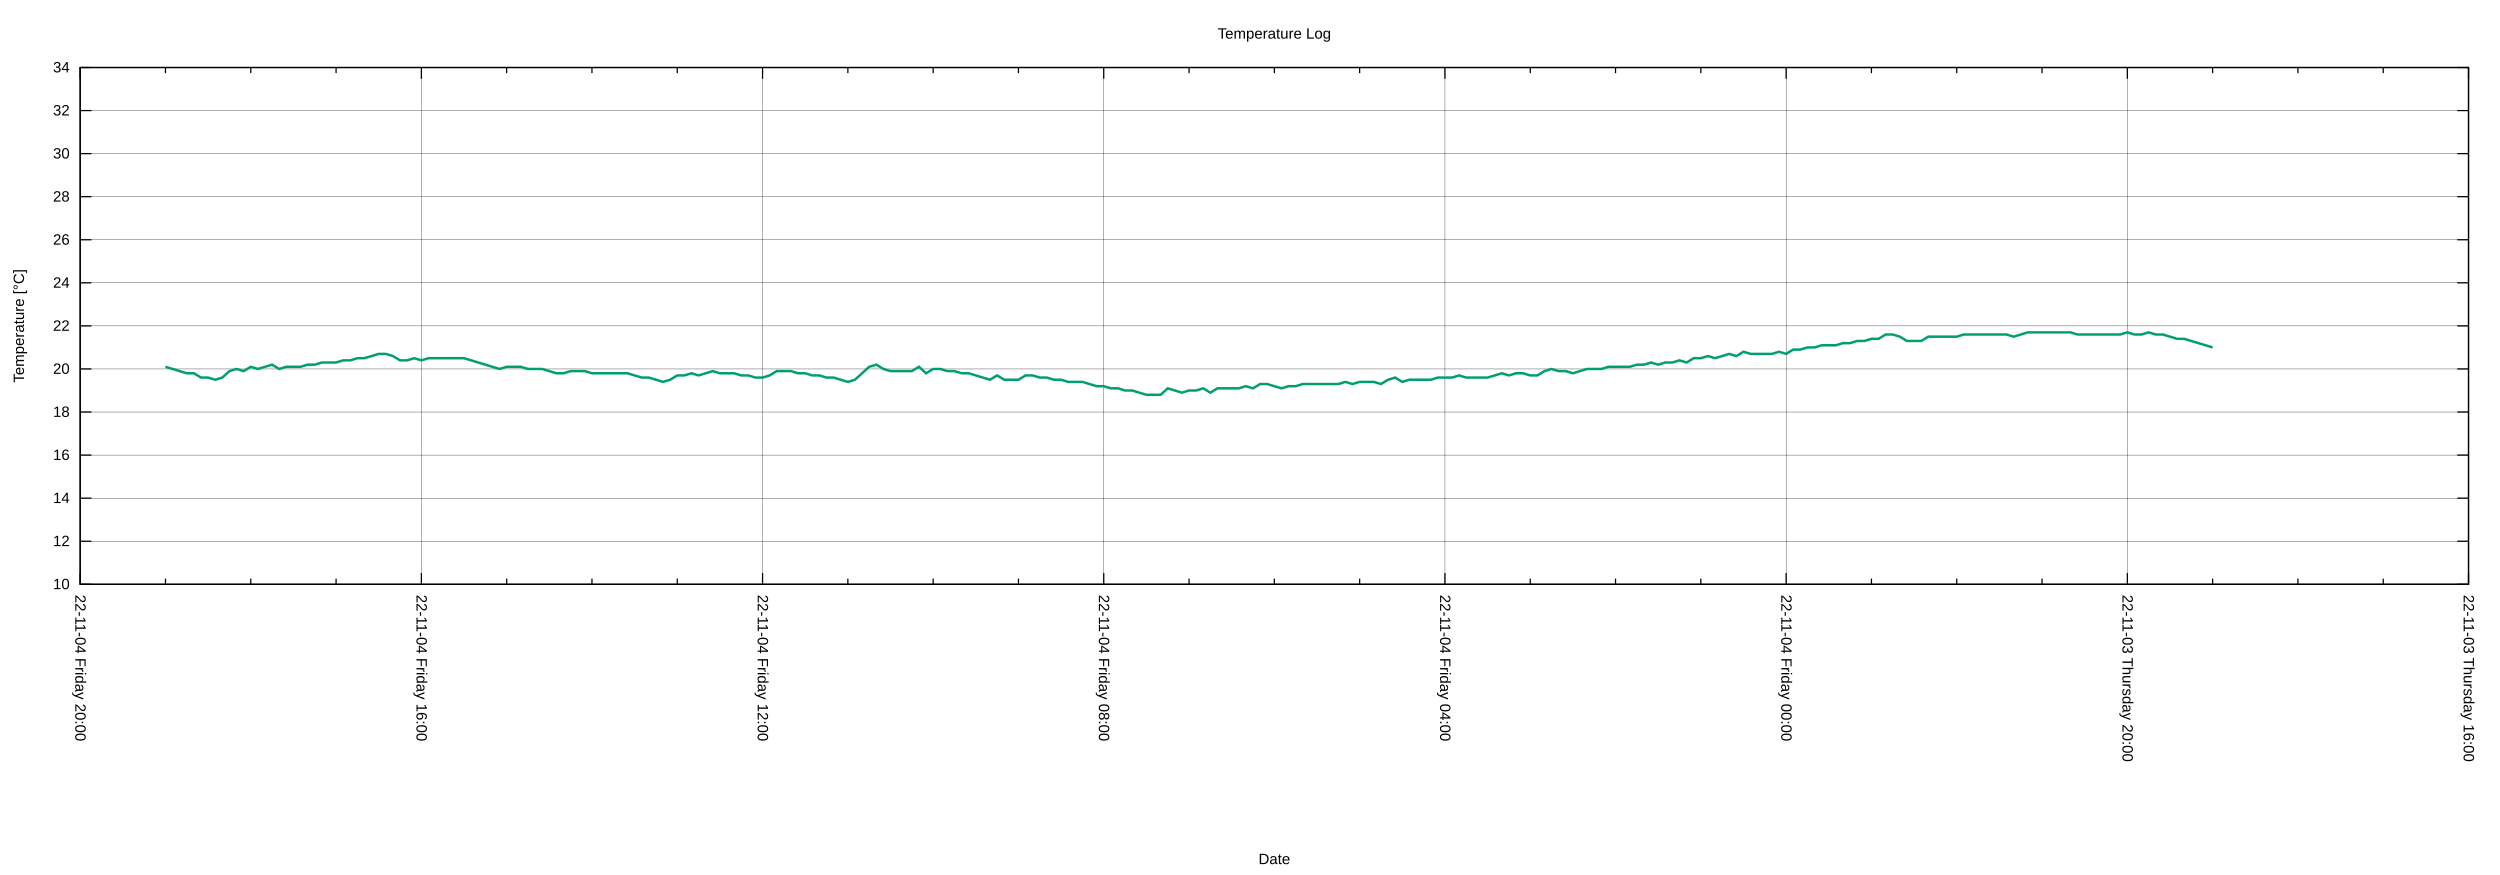
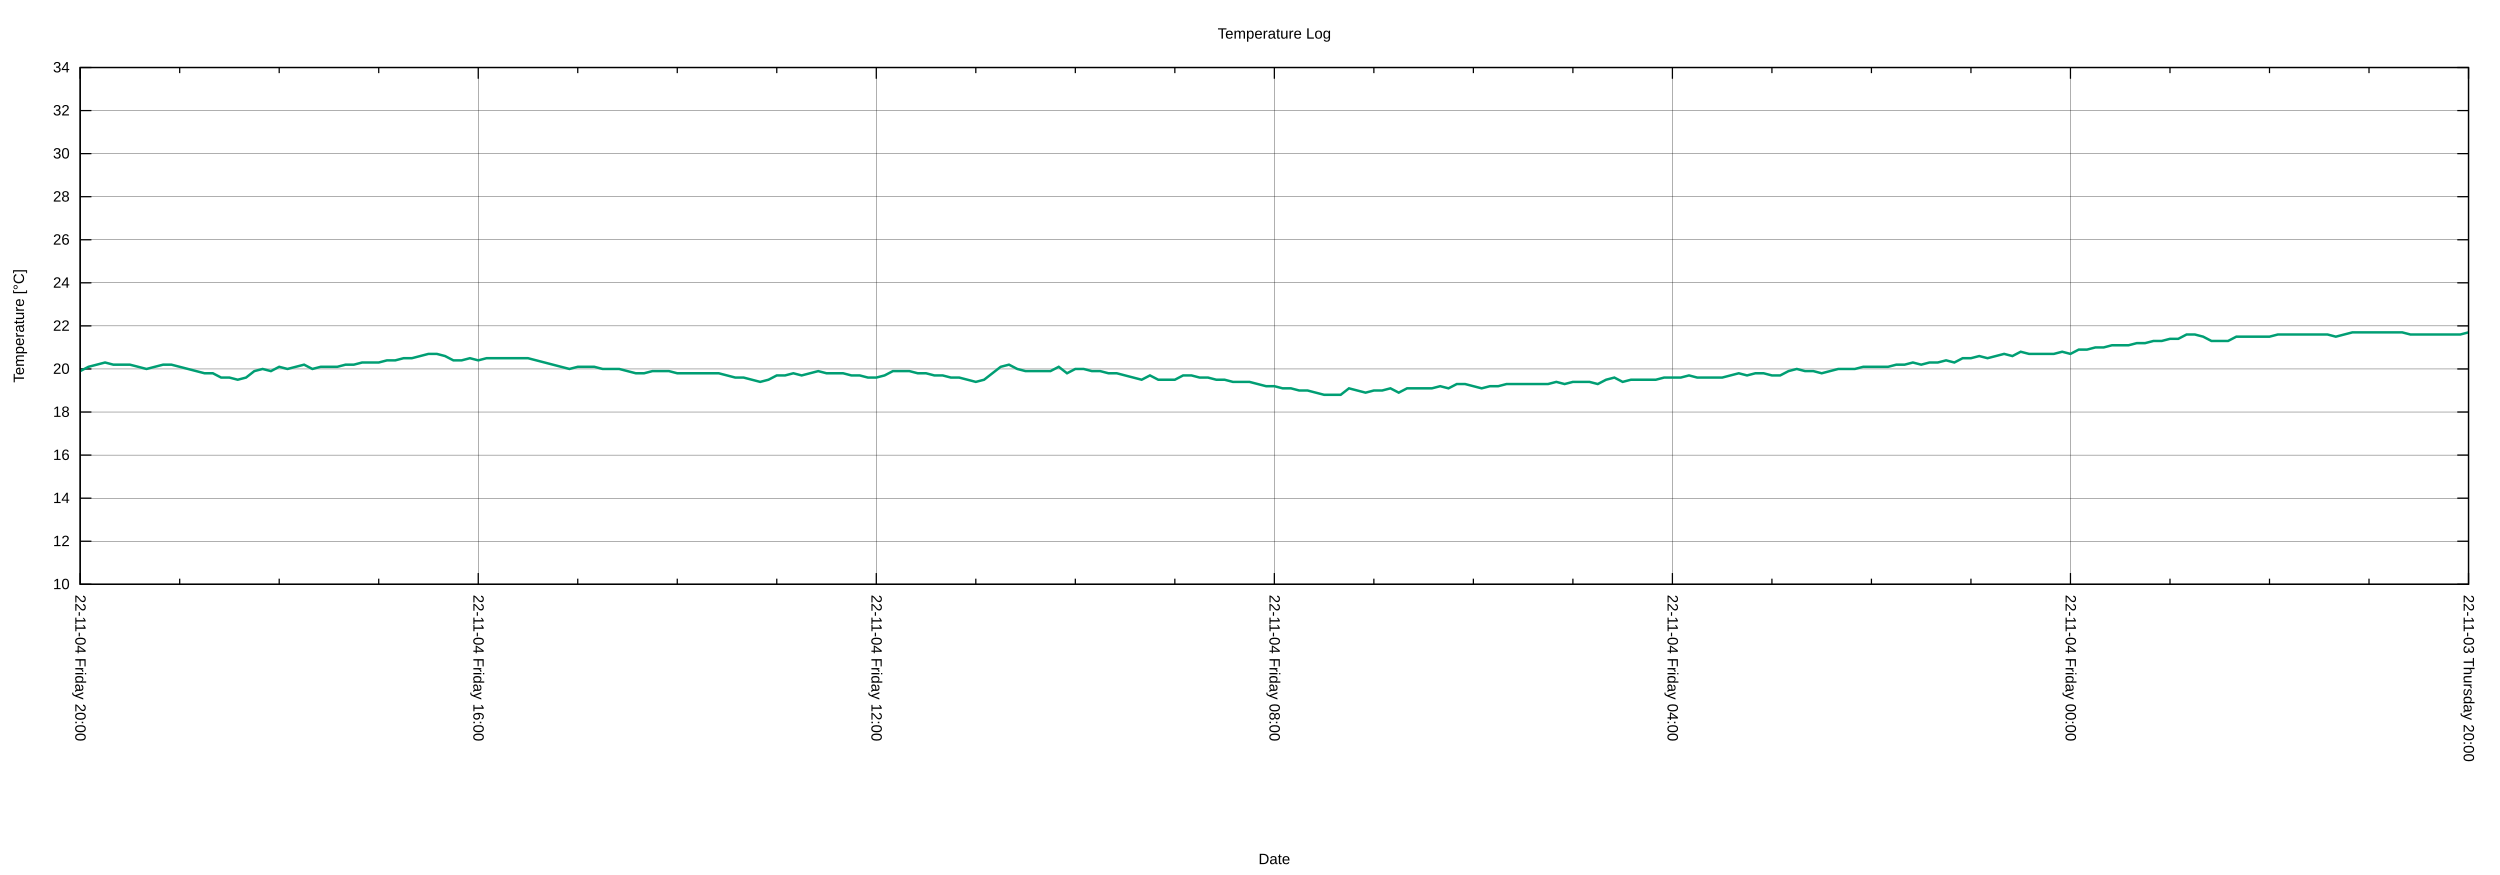
<svg xmlns="http://www.w3.org/2000/svg" xmlns:xlink="http://www.w3.org/1999/xlink" width="2000" height="700" viewBox="0 0 2000 700">
  <g id="gnuplot_canvas">
    <rect x="0" y="0" width="2000" height="700" fill="none" />
    <defs>
      <circle id="gpDot" r="0.5" stroke-width="0.5" stroke="currentColor" />
      <path id="gpPt0" stroke-width="0.222" stroke="currentColor" d="M-1,0 h2 M0,-1 v2" />
      <path id="gpPt1" stroke-width="0.222" stroke="currentColor" d="M-1,-1 L1,1 M1,-1 L-1,1" />
      <path id="gpPt2" stroke-width="0.222" stroke="currentColor" d="M-1,0 L1,0 M0,-1 L0,1 M-1,-1 L1,1 M-1,1 L1,-1" />
      <rect id="gpPt3" stroke-width="0.222" stroke="currentColor" x="-1" y="-1" width="2" height="2" />
      <rect id="gpPt4" stroke-width="0.222" stroke="currentColor" fill="currentColor" x="-1" y="-1" width="2" height="2" />
      <circle id="gpPt5" stroke-width="0.222" stroke="currentColor" cx="0" cy="0" r="1" />
      <use xlink:href="#gpPt5" id="gpPt6" fill="currentColor" stroke="none" />
      <path id="gpPt7" stroke-width="0.222" stroke="currentColor" d="M0,-1.33 L-1.33,0.67 L1.33,0.67 z" />
      <use xlink:href="#gpPt7" id="gpPt8" fill="currentColor" stroke="none" />
      <use xlink:href="#gpPt7" id="gpPt9" stroke="currentColor" transform="rotate(180)" />
      <use xlink:href="#gpPt9" id="gpPt10" fill="currentColor" stroke="none" />
      <use xlink:href="#gpPt3" id="gpPt11" stroke="currentColor" transform="rotate(45)" />
      <use xlink:href="#gpPt11" id="gpPt12" fill="currentColor" stroke="none" />
      <path id="gpPt13" stroke-width="0.222" stroke="currentColor" d="M0,1.330 L1.265,0.411 L0.782,-1.067 L-0.782,-1.076 L-1.265,0.411 z" />
      <use xlink:href="#gpPt13" id="gpPt14" fill="currentColor" stroke="none" />
      <filter id="textbox" filterUnits="objectBoundingBox" x="0" y="0" height="1" width="1">
        <feFlood flood-color="white" flood-opacity="1" result="bgnd" />
        <feComposite in="SourceGraphic" in2="bgnd" operator="atop" />
      </filter>
      <filter id="greybox" filterUnits="objectBoundingBox" x="0" y="0" height="1" width="1">
        <feFlood flood-color="lightgrey" flood-opacity="1" result="grey" />
        <feComposite in="SourceGraphic" in2="grey" operator="atop" />
      </filter>
    </defs>
    <g fill="none" color="white" stroke="currentColor" stroke-width="1.00" stroke-linecap="butt" stroke-linejoin="miter">
</g>
    <g fill="none" color="black" stroke="currentColor" stroke-width="1.00" stroke-linecap="butt" stroke-linejoin="miter">
</g>
    <g fill="none" color="black" stroke="black" stroke-width="0.25" stroke-linecap="butt" stroke-linejoin="miter">
</g>
    <g fill="none" color="black" stroke="currentColor" stroke-width="0.25" stroke-linecap="butt" stroke-linejoin="miter">
      <path stroke="black" class="gridline" d="M64.14,467.43 L1974.82,467.43  " />
    </g>
    <g fill="none" color="black" stroke="black" stroke-width="1.00" stroke-linecap="butt" stroke-linejoin="miter">
</g>
    <g fill="none" color="black" stroke="currentColor" stroke-width="1.00" stroke-linecap="butt" stroke-linejoin="miter">
      <path stroke="black" d="M64.14,467.43 L73.14,467.43 M1974.82,467.43 L1965.82,467.43  " />
      <g transform="translate(55.75,471.33)" stroke="none" fill="black" font-family="Arial" font-size="12.00" text-anchor="end">
        <text>
          <tspan font-family="Arial"> 10</tspan>
        </text>
      </g>
    </g>
    <g fill="none" color="black" stroke="currentColor" stroke-width="1.00" stroke-linecap="butt" stroke-linejoin="miter">
</g>
    <g fill="none" color="black" stroke="black" stroke-width="0.25" stroke-linecap="butt" stroke-linejoin="miter">
</g>
    <g fill="none" color="black" stroke="currentColor" stroke-width="0.25" stroke-linecap="butt" stroke-linejoin="miter">
      <path stroke="black" class="gridline" d="M64.14,432.98 L1974.82,432.98  " />
    </g>
    <g fill="none" color="black" stroke="black" stroke-width="1.00" stroke-linecap="butt" stroke-linejoin="miter">
</g>
    <g fill="none" color="black" stroke="currentColor" stroke-width="1.00" stroke-linecap="butt" stroke-linejoin="miter">
      <path stroke="black" d="M64.14,432.98 L73.14,432.98 M1974.82,432.98 L1965.82,432.98  " />
      <g transform="translate(55.75,436.88)" stroke="none" fill="black" font-family="Arial" font-size="12.00" text-anchor="end">
        <text>
          <tspan font-family="Arial"> 12</tspan>
        </text>
      </g>
    </g>
    <g fill="none" color="black" stroke="currentColor" stroke-width="1.00" stroke-linecap="butt" stroke-linejoin="miter">
</g>
    <g fill="none" color="black" stroke="black" stroke-width="0.25" stroke-linecap="butt" stroke-linejoin="miter">
</g>
    <g fill="none" color="black" stroke="currentColor" stroke-width="0.25" stroke-linecap="butt" stroke-linejoin="miter">
      <path stroke="black" class="gridline" d="M64.14,398.53 L1974.82,398.53  " />
    </g>
    <g fill="none" color="black" stroke="black" stroke-width="1.00" stroke-linecap="butt" stroke-linejoin="miter">
</g>
    <g fill="none" color="black" stroke="currentColor" stroke-width="1.00" stroke-linecap="butt" stroke-linejoin="miter">
      <path stroke="black" d="M64.14,398.53 L73.14,398.53 M1974.82,398.53 L1965.82,398.53  " />
      <g transform="translate(55.75,402.43)" stroke="none" fill="black" font-family="Arial" font-size="12.00" text-anchor="end">
        <text>
          <tspan font-family="Arial"> 14</tspan>
        </text>
      </g>
    </g>
    <g fill="none" color="black" stroke="currentColor" stroke-width="1.00" stroke-linecap="butt" stroke-linejoin="miter">
</g>
    <g fill="none" color="black" stroke="black" stroke-width="0.25" stroke-linecap="butt" stroke-linejoin="miter">
</g>
    <g fill="none" color="black" stroke="currentColor" stroke-width="0.25" stroke-linecap="butt" stroke-linejoin="miter">
      <path stroke="black" class="gridline" d="M64.14,364.07 L1974.82,364.07  " />
    </g>
    <g fill="none" color="black" stroke="black" stroke-width="1.00" stroke-linecap="butt" stroke-linejoin="miter">
</g>
    <g fill="none" color="black" stroke="currentColor" stroke-width="1.00" stroke-linecap="butt" stroke-linejoin="miter">
      <path stroke="black" d="M64.14,364.07 L73.14,364.07 M1974.82,364.07 L1965.82,364.07  " />
      <g transform="translate(55.75,367.97)" stroke="none" fill="black" font-family="Arial" font-size="12.00" text-anchor="end">
        <text>
          <tspan font-family="Arial"> 16</tspan>
        </text>
      </g>
    </g>
    <g fill="none" color="black" stroke="currentColor" stroke-width="1.00" stroke-linecap="butt" stroke-linejoin="miter">
</g>
    <g fill="none" color="black" stroke="black" stroke-width="0.25" stroke-linecap="butt" stroke-linejoin="miter">
</g>
    <g fill="none" color="black" stroke="currentColor" stroke-width="0.25" stroke-linecap="butt" stroke-linejoin="miter">
      <path stroke="black" class="gridline" d="M64.14,329.62 L1974.82,329.62  " />
    </g>
    <g fill="none" color="black" stroke="black" stroke-width="1.00" stroke-linecap="butt" stroke-linejoin="miter">
</g>
    <g fill="none" color="black" stroke="currentColor" stroke-width="1.00" stroke-linecap="butt" stroke-linejoin="miter">
      <path stroke="black" d="M64.14,329.62 L73.14,329.62 M1974.82,329.62 L1965.82,329.62  " />
      <g transform="translate(55.75,333.52)" stroke="none" fill="black" font-family="Arial" font-size="12.00" text-anchor="end">
        <text>
          <tspan font-family="Arial"> 18</tspan>
        </text>
      </g>
    </g>
    <g fill="none" color="black" stroke="currentColor" stroke-width="1.00" stroke-linecap="butt" stroke-linejoin="miter">
</g>
    <g fill="none" color="black" stroke="black" stroke-width="0.25" stroke-linecap="butt" stroke-linejoin="miter">
</g>
    <g fill="none" color="black" stroke="currentColor" stroke-width="0.25" stroke-linecap="butt" stroke-linejoin="miter">
      <path stroke="black" class="gridline" d="M64.14,295.17 L1974.82,295.17  " />
    </g>
    <g fill="none" color="black" stroke="black" stroke-width="1.00" stroke-linecap="butt" stroke-linejoin="miter">
</g>
    <g fill="none" color="black" stroke="currentColor" stroke-width="1.00" stroke-linecap="butt" stroke-linejoin="miter">
      <path stroke="black" d="M64.14,295.17 L73.14,295.17 M1974.82,295.17 L1965.82,295.17  " />
      <g transform="translate(55.75,299.07)" stroke="none" fill="black" font-family="Arial" font-size="12.00" text-anchor="end">
        <text>
          <tspan font-family="Arial"> 20</tspan>
        </text>
      </g>
    </g>
    <g fill="none" color="black" stroke="currentColor" stroke-width="1.00" stroke-linecap="butt" stroke-linejoin="miter">
</g>
    <g fill="none" color="black" stroke="black" stroke-width="0.25" stroke-linecap="butt" stroke-linejoin="miter">
</g>
    <g fill="none" color="black" stroke="currentColor" stroke-width="0.25" stroke-linecap="butt" stroke-linejoin="miter">
      <path stroke="black" class="gridline" d="M64.14,260.72 L1974.82,260.72  " />
    </g>
    <g fill="none" color="black" stroke="black" stroke-width="1.00" stroke-linecap="butt" stroke-linejoin="miter">
</g>
    <g fill="none" color="black" stroke="currentColor" stroke-width="1.00" stroke-linecap="butt" stroke-linejoin="miter">
      <path stroke="black" d="M64.14,260.72 L73.14,260.72 M1974.82,260.72 L1965.82,260.72  " />
      <g transform="translate(55.75,264.62)" stroke="none" fill="black" font-family="Arial" font-size="12.00" text-anchor="end">
        <text>
          <tspan font-family="Arial"> 22</tspan>
        </text>
      </g>
    </g>
    <g fill="none" color="black" stroke="currentColor" stroke-width="1.00" stroke-linecap="butt" stroke-linejoin="miter">
</g>
    <g fill="none" color="black" stroke="black" stroke-width="0.25" stroke-linecap="butt" stroke-linejoin="miter">
</g>
    <g fill="none" color="black" stroke="currentColor" stroke-width="0.25" stroke-linecap="butt" stroke-linejoin="miter">
      <path stroke="black" class="gridline" d="M64.14,226.27 L1974.82,226.27  " />
    </g>
    <g fill="none" color="black" stroke="black" stroke-width="1.00" stroke-linecap="butt" stroke-linejoin="miter">
</g>
    <g fill="none" color="black" stroke="currentColor" stroke-width="1.00" stroke-linecap="butt" stroke-linejoin="miter">
      <path stroke="black" d="M64.14,226.27 L73.14,226.27 M1974.82,226.27 L1965.82,226.27  " />
      <g transform="translate(55.75,230.17)" stroke="none" fill="black" font-family="Arial" font-size="12.00" text-anchor="end">
        <text>
          <tspan font-family="Arial"> 24</tspan>
        </text>
      </g>
    </g>
    <g fill="none" color="black" stroke="currentColor" stroke-width="1.00" stroke-linecap="butt" stroke-linejoin="miter">
</g>
    <g fill="none" color="black" stroke="black" stroke-width="0.25" stroke-linecap="butt" stroke-linejoin="miter">
</g>
    <g fill="none" color="black" stroke="currentColor" stroke-width="0.25" stroke-linecap="butt" stroke-linejoin="miter">
      <path stroke="black" class="gridline" d="M64.14,191.82 L1974.82,191.82  " />
    </g>
    <g fill="none" color="black" stroke="black" stroke-width="1.00" stroke-linecap="butt" stroke-linejoin="miter">
</g>
    <g fill="none" color="black" stroke="currentColor" stroke-width="1.00" stroke-linecap="butt" stroke-linejoin="miter">
      <path stroke="black" d="M64.14,191.82 L73.14,191.82 M1974.82,191.82 L1965.82,191.82  " />
      <g transform="translate(55.75,195.72)" stroke="none" fill="black" font-family="Arial" font-size="12.00" text-anchor="end">
        <text>
          <tspan font-family="Arial"> 26</tspan>
        </text>
      </g>
    </g>
    <g fill="none" color="black" stroke="currentColor" stroke-width="1.00" stroke-linecap="butt" stroke-linejoin="miter">
</g>
    <g fill="none" color="black" stroke="black" stroke-width="0.25" stroke-linecap="butt" stroke-linejoin="miter">
</g>
    <g fill="none" color="black" stroke="currentColor" stroke-width="0.25" stroke-linecap="butt" stroke-linejoin="miter">
      <path stroke="black" class="gridline" d="M64.14,157.36 L1974.82,157.36  " />
    </g>
    <g fill="none" color="black" stroke="black" stroke-width="1.00" stroke-linecap="butt" stroke-linejoin="miter">
</g>
    <g fill="none" color="black" stroke="currentColor" stroke-width="1.00" stroke-linecap="butt" stroke-linejoin="miter">
      <path stroke="black" d="M64.14,157.36 L73.14,157.36 M1974.82,157.36 L1965.82,157.36  " />
      <g transform="translate(55.75,161.26)" stroke="none" fill="black" font-family="Arial" font-size="12.00" text-anchor="end">
        <text>
          <tspan font-family="Arial"> 28</tspan>
        </text>
      </g>
    </g>
    <g fill="none" color="black" stroke="currentColor" stroke-width="1.00" stroke-linecap="butt" stroke-linejoin="miter">
</g>
    <g fill="none" color="black" stroke="black" stroke-width="0.25" stroke-linecap="butt" stroke-linejoin="miter">
</g>
    <g fill="none" color="black" stroke="currentColor" stroke-width="0.25" stroke-linecap="butt" stroke-linejoin="miter">
      <path stroke="black" class="gridline" d="M64.14,122.91 L1974.82,122.91  " />
    </g>
    <g fill="none" color="black" stroke="black" stroke-width="1.00" stroke-linecap="butt" stroke-linejoin="miter">
</g>
    <g fill="none" color="black" stroke="currentColor" stroke-width="1.00" stroke-linecap="butt" stroke-linejoin="miter">
      <path stroke="black" d="M64.14,122.91 L73.14,122.91 M1974.82,122.91 L1965.82,122.91  " />
      <g transform="translate(55.75,126.81)" stroke="none" fill="black" font-family="Arial" font-size="12.00" text-anchor="end">
        <text>
          <tspan font-family="Arial"> 30</tspan>
        </text>
      </g>
    </g>
    <g fill="none" color="black" stroke="currentColor" stroke-width="1.00" stroke-linecap="butt" stroke-linejoin="miter">
</g>
    <g fill="none" color="black" stroke="black" stroke-width="0.25" stroke-linecap="butt" stroke-linejoin="miter">
</g>
    <g fill="none" color="black" stroke="currentColor" stroke-width="0.25" stroke-linecap="butt" stroke-linejoin="miter">
      <path stroke="black" class="gridline" d="M64.14,88.46 L1974.82,88.46  " />
    </g>
    <g fill="none" color="black" stroke="black" stroke-width="1.00" stroke-linecap="butt" stroke-linejoin="miter">
</g>
    <g fill="none" color="black" stroke="currentColor" stroke-width="1.00" stroke-linecap="butt" stroke-linejoin="miter">
      <path stroke="black" d="M64.14,88.46 L73.14,88.46 M1974.82,88.46 L1965.82,88.46  " />
      <g transform="translate(55.75,92.36)" stroke="none" fill="black" font-family="Arial" font-size="12.00" text-anchor="end">
        <text>
          <tspan font-family="Arial"> 32</tspan>
        </text>
      </g>
    </g>
    <g fill="none" color="black" stroke="currentColor" stroke-width="1.00" stroke-linecap="butt" stroke-linejoin="miter">
</g>
    <g fill="none" color="black" stroke="black" stroke-width="0.25" stroke-linecap="butt" stroke-linejoin="miter">
</g>
    <g fill="none" color="black" stroke="currentColor" stroke-width="0.25" stroke-linecap="butt" stroke-linejoin="miter">
      <path stroke="black" class="gridline" d="M64.14,54.01 L1974.82,54.01  " />
    </g>
    <g fill="none" color="black" stroke="black" stroke-width="1.00" stroke-linecap="butt" stroke-linejoin="miter">
</g>
    <g fill="none" color="black" stroke="currentColor" stroke-width="1.00" stroke-linecap="butt" stroke-linejoin="miter">
      <path stroke="black" d="M64.14,54.01 L73.14,54.01 M1974.82,54.01 L1965.82,54.01  " />
      <g transform="translate(55.75,57.91)" stroke="none" fill="black" font-family="Arial" font-size="12.00" text-anchor="end">
        <text>
          <tspan font-family="Arial"> 34</tspan>
        </text>
      </g>
    </g>
    <g fill="none" color="black" stroke="currentColor" stroke-width="1.00" stroke-linecap="butt" stroke-linejoin="miter">
</g>
    <g fill="none" color="black" stroke="black" stroke-width="0.25" stroke-linecap="butt" stroke-linejoin="miter">
</g>
    <g fill="none" color="black" stroke="currentColor" stroke-width="0.25" stroke-linecap="butt" stroke-linejoin="miter">
      <path stroke="black" class="gridline" d="M1974.82,467.43 L1974.82,54.01  " />
    </g>
    <g fill="none" color="black" stroke="black" stroke-width="1.00" stroke-linecap="butt" stroke-linejoin="miter">
</g>
    <g fill="none" color="black" stroke="currentColor" stroke-width="1.00" stroke-linecap="butt" stroke-linejoin="miter">
      <path stroke="black" d="M1974.82,467.43 L1974.82,458.43 M1974.82,54.01 L1974.82,63.01  " />
      <g transform="translate(1970.92,475.82) rotate(90)" stroke="none" fill="black" font-family="Arial" font-size="12.00" text-anchor="start">
        <text>
-           <tspan font-family="Arial">22-11-03 Thursday 16:00</tspan>
-         </text>
-       </g>
-     </g>
-     <g fill="none" color="black" stroke="currentColor" stroke-width="1.00" stroke-linecap="butt" stroke-linejoin="miter">
-       <path stroke="black" d="M1906.58,467.43 L1906.58,462.93 M1906.58,54.01 L1906.58,58.51 M1838.34,467.43 L1838.34,462.93 M1838.34,54.01 L1838.34,58.51   M1770.10,467.43 L1770.10,462.93 M1770.10,54.01 L1770.10,58.51  " />
-     </g>
-     <g fill="none" color="black" stroke="black" stroke-width="0.25" stroke-linecap="butt" stroke-linejoin="miter">
- </g>
-     <g fill="none" color="black" stroke="currentColor" stroke-width="0.25" stroke-linecap="butt" stroke-linejoin="miter">
-       <path stroke="black" class="gridline" d="M1701.87,467.43 L1701.87,54.01  " />
-     </g>
-     <g fill="none" color="black" stroke="black" stroke-width="1.00" stroke-linecap="butt" stroke-linejoin="miter">
- </g>
-     <g fill="none" color="black" stroke="currentColor" stroke-width="1.00" stroke-linecap="butt" stroke-linejoin="miter">
-       <path stroke="black" d="M1701.87,467.43 L1701.87,458.43 M1701.87,54.01 L1701.87,63.01  " />
-       <g transform="translate(1697.97,475.82) rotate(90)" stroke="none" fill="black" font-family="Arial" font-size="12.00" text-anchor="start">
-         <text>
          <tspan font-family="Arial">22-11-03 Thursday 20:00</tspan>
        </text>
      </g>
    </g>
    <g fill="none" color="black" stroke="currentColor" stroke-width="1.00" stroke-linecap="butt" stroke-linejoin="miter">
-       <path stroke="black" d="M1633.63,467.43 L1633.63,462.93 M1633.63,54.01 L1633.63,58.51 M1565.39,467.43 L1565.39,462.93 M1565.39,54.01 L1565.39,58.51   M1497.15,467.43 L1497.15,462.93 M1497.15,54.01 L1497.15,58.51  " />
-     </g>
-     <g fill="none" color="black" stroke="black" stroke-width="0.25" stroke-linecap="butt" stroke-linejoin="miter">
- </g>
-     <g fill="none" color="black" stroke="currentColor" stroke-width="0.25" stroke-linecap="butt" stroke-linejoin="miter">
-       <path stroke="black" class="gridline" d="M1428.91,467.43 L1428.91,54.01  " />
-     </g>
-     <g fill="none" color="black" stroke="black" stroke-width="1.00" stroke-linecap="butt" stroke-linejoin="miter">
- </g>
-     <g fill="none" color="black" stroke="currentColor" stroke-width="1.00" stroke-linecap="butt" stroke-linejoin="miter">
-       <path stroke="black" d="M1428.91,467.43 L1428.91,458.43 M1428.91,54.01 L1428.91,63.01  " />
-       <g transform="translate(1425.01,475.82) rotate(90)" stroke="none" fill="black" font-family="Arial" font-size="12.00" text-anchor="start">
+       <path stroke="black" d="M1895.21,467.43 L1895.21,462.93 M1895.21,54.01 L1895.21,58.51 M1815.60,467.43 L1815.60,462.93 M1815.60,54.01 L1815.60,58.51   M1735.99,467.43 L1735.99,462.93 M1735.99,54.01 L1735.99,58.51  " />
+     </g>
+     <g fill="none" color="black" stroke="black" stroke-width="0.25" stroke-linecap="butt" stroke-linejoin="miter">
+ </g>
+     <g fill="none" color="black" stroke="currentColor" stroke-width="0.25" stroke-linecap="butt" stroke-linejoin="miter">
+       <path stroke="black" class="gridline" d="M1656.37,467.43 L1656.37,54.01  " />
+     </g>
+     <g fill="none" color="black" stroke="black" stroke-width="1.00" stroke-linecap="butt" stroke-linejoin="miter">
+ </g>
+     <g fill="none" color="black" stroke="currentColor" stroke-width="1.00" stroke-linecap="butt" stroke-linejoin="miter">
+       <path stroke="black" d="M1656.37,467.43 L1656.37,458.43 M1656.37,54.01 L1656.37,63.01  " />
+       <g transform="translate(1652.47,475.82) rotate(90)" stroke="none" fill="black" font-family="Arial" font-size="12.00" text-anchor="start">
        <text>
          <tspan font-family="Arial">22-11-04 Friday 00:00</tspan>
        </text>
      </g>
    </g>
    <g fill="none" color="black" stroke="currentColor" stroke-width="1.00" stroke-linecap="butt" stroke-linejoin="miter">
-       <path stroke="black" d="M1360.67,467.43 L1360.67,462.93 M1360.67,54.01 L1360.67,58.51 M1292.43,467.43 L1292.43,462.93 M1292.43,54.01 L1292.43,58.51   M1224.20,467.43 L1224.20,462.93 M1224.20,54.01 L1224.20,58.51  " />
-     </g>
-     <g fill="none" color="black" stroke="black" stroke-width="0.25" stroke-linecap="butt" stroke-linejoin="miter">
- </g>
-     <g fill="none" color="black" stroke="currentColor" stroke-width="0.25" stroke-linecap="butt" stroke-linejoin="miter">
-       <path stroke="black" class="gridline" d="M1155.96,467.43 L1155.96,54.01  " />
-     </g>
-     <g fill="none" color="black" stroke="black" stroke-width="1.00" stroke-linecap="butt" stroke-linejoin="miter">
- </g>
-     <g fill="none" color="black" stroke="currentColor" stroke-width="1.00" stroke-linecap="butt" stroke-linejoin="miter">
-       <path stroke="black" d="M1155.96,467.43 L1155.96,458.43 M1155.96,54.01 L1155.96,63.01  " />
-       <g transform="translate(1152.06,475.82) rotate(90)" stroke="none" fill="black" font-family="Arial" font-size="12.00" text-anchor="start">
+       <path stroke="black" d="M1576.76,467.43 L1576.76,462.93 M1576.76,54.01 L1576.76,58.51 M1497.15,467.43 L1497.15,462.93 M1497.15,54.01 L1497.15,58.51   M1417.54,467.43 L1417.54,462.93 M1417.54,54.01 L1417.54,58.51  " />
+     </g>
+     <g fill="none" color="black" stroke="black" stroke-width="0.25" stroke-linecap="butt" stroke-linejoin="miter">
+ </g>
+     <g fill="none" color="black" stroke="currentColor" stroke-width="0.25" stroke-linecap="butt" stroke-linejoin="miter">
+       <path stroke="black" class="gridline" d="M1337.93,467.43 L1337.93,54.01  " />
+     </g>
+     <g fill="none" color="black" stroke="black" stroke-width="1.00" stroke-linecap="butt" stroke-linejoin="miter">
+ </g>
+     <g fill="none" color="black" stroke="currentColor" stroke-width="1.00" stroke-linecap="butt" stroke-linejoin="miter">
+       <path stroke="black" d="M1337.93,467.43 L1337.93,458.43 M1337.93,54.01 L1337.93,63.01  " />
+       <g transform="translate(1334.03,475.82) rotate(90)" stroke="none" fill="black" font-family="Arial" font-size="12.00" text-anchor="start">
        <text>
          <tspan font-family="Arial">22-11-04 Friday 04:00</tspan>
        </text>
      </g>
    </g>
    <g fill="none" color="black" stroke="currentColor" stroke-width="1.00" stroke-linecap="butt" stroke-linejoin="miter">
-       <path stroke="black" d="M1087.72,467.43 L1087.72,462.93 M1087.72,54.01 L1087.72,58.51 M1019.48,467.43 L1019.48,462.93 M1019.48,54.01 L1019.48,58.51   M951.24,467.43 L951.24,462.93 M951.24,54.01 L951.24,58.51  " />
-     </g>
-     <g fill="none" color="black" stroke="black" stroke-width="0.25" stroke-linecap="butt" stroke-linejoin="miter">
- </g>
-     <g fill="none" color="black" stroke="currentColor" stroke-width="0.25" stroke-linecap="butt" stroke-linejoin="miter">
-       <path stroke="black" class="gridline" d="M883.00,467.43 L883.00,54.01  " />
-     </g>
-     <g fill="none" color="black" stroke="black" stroke-width="1.00" stroke-linecap="butt" stroke-linejoin="miter">
- </g>
-     <g fill="none" color="black" stroke="currentColor" stroke-width="1.00" stroke-linecap="butt" stroke-linejoin="miter">
-       <path stroke="black" d="M883.00,467.43 L883.00,458.43 M883.00,54.01 L883.00,63.01  " />
-       <g transform="translate(879.10,475.82) rotate(90)" stroke="none" fill="black" font-family="Arial" font-size="12.00" text-anchor="start">
+       <path stroke="black" d="M1258.32,467.43 L1258.32,462.93 M1258.32,54.01 L1258.32,58.51 M1178.70,467.43 L1178.70,462.93 M1178.70,54.01 L1178.70,58.51   M1099.09,467.43 L1099.09,462.93 M1099.09,54.01 L1099.09,58.51  " />
+     </g>
+     <g fill="none" color="black" stroke="black" stroke-width="0.25" stroke-linecap="butt" stroke-linejoin="miter">
+ </g>
+     <g fill="none" color="black" stroke="currentColor" stroke-width="0.25" stroke-linecap="butt" stroke-linejoin="miter">
+       <path stroke="black" class="gridline" d="M1019.48,467.43 L1019.48,54.01  " />
+     </g>
+     <g fill="none" color="black" stroke="black" stroke-width="1.00" stroke-linecap="butt" stroke-linejoin="miter">
+ </g>
+     <g fill="none" color="black" stroke="currentColor" stroke-width="1.00" stroke-linecap="butt" stroke-linejoin="miter">
+       <path stroke="black" d="M1019.48,467.43 L1019.48,458.43 M1019.48,54.01 L1019.48,63.01  " />
+       <g transform="translate(1015.58,475.82) rotate(90)" stroke="none" fill="black" font-family="Arial" font-size="12.00" text-anchor="start">
        <text>
          <tspan font-family="Arial">22-11-04 Friday 08:00</tspan>
        </text>
      </g>
    </g>
    <g fill="none" color="black" stroke="currentColor" stroke-width="1.00" stroke-linecap="butt" stroke-linejoin="miter">
-       <path stroke="black" d="M814.76,467.43 L814.76,462.93 M814.76,54.01 L814.76,58.51 M746.53,467.43 L746.53,462.93 M746.53,54.01 L746.53,58.51   M678.29,467.43 L678.29,462.93 M678.29,54.01 L678.29,58.51  " />
-     </g>
-     <g fill="none" color="black" stroke="black" stroke-width="0.25" stroke-linecap="butt" stroke-linejoin="miter">
- </g>
-     <g fill="none" color="black" stroke="currentColor" stroke-width="0.25" stroke-linecap="butt" stroke-linejoin="miter">
-       <path stroke="black" class="gridline" d="M610.05,467.43 L610.05,54.01  " />
-     </g>
-     <g fill="none" color="black" stroke="black" stroke-width="1.00" stroke-linecap="butt" stroke-linejoin="miter">
- </g>
-     <g fill="none" color="black" stroke="currentColor" stroke-width="1.00" stroke-linecap="butt" stroke-linejoin="miter">
-       <path stroke="black" d="M610.05,467.43 L610.05,458.43 M610.05,54.01 L610.05,63.01  " />
-       <g transform="translate(606.15,475.82) rotate(90)" stroke="none" fill="black" font-family="Arial" font-size="12.00" text-anchor="start">
+       <path stroke="black" d="M939.87,467.43 L939.87,462.93 M939.87,54.01 L939.87,58.51 M860.26,467.43 L860.26,462.93 M860.26,54.01 L860.26,58.51   M780.65,467.43 L780.65,462.93 M780.65,54.01 L780.65,58.51  " />
+     </g>
+     <g fill="none" color="black" stroke="black" stroke-width="0.25" stroke-linecap="butt" stroke-linejoin="miter">
+ </g>
+     <g fill="none" color="black" stroke="currentColor" stroke-width="0.25" stroke-linecap="butt" stroke-linejoin="miter">
+       <path stroke="black" class="gridline" d="M701.03,467.43 L701.03,54.01  " />
+     </g>
+     <g fill="none" color="black" stroke="black" stroke-width="1.00" stroke-linecap="butt" stroke-linejoin="miter">
+ </g>
+     <g fill="none" color="black" stroke="currentColor" stroke-width="1.00" stroke-linecap="butt" stroke-linejoin="miter">
+       <path stroke="black" d="M701.03,467.43 L701.03,458.43 M701.03,54.01 L701.03,63.01  " />
+       <g transform="translate(697.13,475.82) rotate(90)" stroke="none" fill="black" font-family="Arial" font-size="12.00" text-anchor="start">
        <text>
          <tspan font-family="Arial">22-11-04 Friday 12:00</tspan>
        </text>
      </g>
    </g>
    <g fill="none" color="black" stroke="currentColor" stroke-width="1.00" stroke-linecap="butt" stroke-linejoin="miter">
-       <path stroke="black" d="M541.81,467.43 L541.81,462.93 M541.81,54.01 L541.81,58.51 M473.57,467.43 L473.57,462.93 M473.57,54.01 L473.57,58.51   M405.33,467.43 L405.33,462.93 M405.33,54.01 L405.33,58.51  " />
-     </g>
-     <g fill="none" color="black" stroke="black" stroke-width="0.25" stroke-linecap="butt" stroke-linejoin="miter">
- </g>
-     <g fill="none" color="black" stroke="currentColor" stroke-width="0.25" stroke-linecap="butt" stroke-linejoin="miter">
-       <path stroke="black" class="gridline" d="M337.09,467.43 L337.09,54.01  " />
-     </g>
-     <g fill="none" color="black" stroke="black" stroke-width="1.00" stroke-linecap="butt" stroke-linejoin="miter">
- </g>
-     <g fill="none" color="black" stroke="currentColor" stroke-width="1.00" stroke-linecap="butt" stroke-linejoin="miter">
-       <path stroke="black" d="M337.09,467.43 L337.09,458.43 M337.09,54.01 L337.09,63.01  " />
-       <g transform="translate(333.19,475.82) rotate(90)" stroke="none" fill="black" font-family="Arial" font-size="12.00" text-anchor="start">
+       <path stroke="black" d="M621.42,467.43 L621.42,462.93 M621.42,54.01 L621.42,58.51 M541.81,467.43 L541.81,462.93 M541.81,54.01 L541.81,58.51   M462.20,467.43 L462.20,462.93 M462.20,54.01 L462.20,58.51  " />
+     </g>
+     <g fill="none" color="black" stroke="black" stroke-width="0.25" stroke-linecap="butt" stroke-linejoin="miter">
+ </g>
+     <g fill="none" color="black" stroke="currentColor" stroke-width="0.25" stroke-linecap="butt" stroke-linejoin="miter">
+       <path stroke="black" class="gridline" d="M382.59,467.43 L382.59,54.01  " />
+     </g>
+     <g fill="none" color="black" stroke="black" stroke-width="1.00" stroke-linecap="butt" stroke-linejoin="miter">
+ </g>
+     <g fill="none" color="black" stroke="currentColor" stroke-width="1.00" stroke-linecap="butt" stroke-linejoin="miter">
+       <path stroke="black" d="M382.59,467.43 L382.59,458.43 M382.59,54.01 L382.59,63.01  " />
+       <g transform="translate(378.69,475.82) rotate(90)" stroke="none" fill="black" font-family="Arial" font-size="12.00" text-anchor="start">
        <text>
          <tspan font-family="Arial">22-11-04 Friday 16:00</tspan>
        </text>
      </g>
    </g>
    <g fill="none" color="black" stroke="currentColor" stroke-width="1.00" stroke-linecap="butt" stroke-linejoin="miter">
-       <path stroke="black" d="M268.86,467.43 L268.86,462.93 M268.86,54.01 L268.86,58.51 M200.62,467.43 L200.62,462.93 M200.62,54.01 L200.62,58.51   M132.38,467.43 L132.38,462.93 M132.38,54.01 L132.38,58.51  " />
+       <path stroke="black" d="M302.98,467.43 L302.98,462.93 M302.98,54.01 L302.98,58.51 M223.36,467.43 L223.36,462.93 M223.36,54.01 L223.36,58.51   M143.75,467.43 L143.75,462.93 M143.75,54.01 L143.75,58.51  " />
    </g>
    <g fill="none" color="black" stroke="black" stroke-width="0.25" stroke-linecap="butt" stroke-linejoin="miter">
</g>
    <g fill="none" color="black" stroke="currentColor" stroke-width="0.25" stroke-linecap="butt" stroke-linejoin="miter">
      <path stroke="black" class="gridline" d="M64.14,467.43 L64.14,54.01  " />
    </g>
    <g fill="none" color="black" stroke="black" stroke-width="1.00" stroke-linecap="butt" stroke-linejoin="miter">
</g>
    <g fill="none" color="black" stroke="currentColor" stroke-width="1.00" stroke-linecap="butt" stroke-linejoin="miter">
      <path stroke="black" d="M64.14,467.43 L64.14,458.43 M64.14,54.01 L64.14,63.01  " />
      <g transform="translate(60.24,475.82) rotate(90)" stroke="none" fill="black" font-family="Arial" font-size="12.00" text-anchor="start">
        <text>
          <tspan font-family="Arial">22-11-04 Friday 20:00</tspan>
        </text>
      </g>
    </g>
    <g fill="none" color="black" stroke="currentColor" stroke-width="1.00" stroke-linecap="butt" stroke-linejoin="miter">
</g>
    <g fill="none" color="black" stroke="currentColor" stroke-width="1.00" stroke-linecap="butt" stroke-linejoin="miter">
      <path stroke="black" d="M64.14,54.01 L64.14,467.43 L1974.82,467.43 L1974.82,54.01 L64.14,54.01 Z  " />
    </g>
    <g fill="none" color="black" stroke="currentColor" stroke-width="1.00" stroke-linecap="butt" stroke-linejoin="miter">
      <g transform="translate(19.18,260.72) rotate(270)" stroke="none" fill="black" font-family="Arial" font-size="12.00" text-anchor="middle">
        <text>
          <tspan font-family="Arial">Temperature [°C]</tspan>
        </text>
      </g>
    </g>
    <g fill="none" color="black" stroke="currentColor" stroke-width="1.00" stroke-linecap="butt" stroke-linejoin="miter">
      <g transform="translate(1019.48,691.30)" stroke="none" fill="black" font-family="Arial" font-size="12.00" text-anchor="middle">
        <text>
          <tspan font-family="Arial">Date</tspan>
        </text>
      </g>
    </g>
    <g fill="none" color="black" stroke="currentColor" stroke-width="1.00" stroke-linecap="butt" stroke-linejoin="miter">
</g>
    <g id="gnuplot_plot_1">
      <g fill="none" color="white" stroke="currentColor" stroke-width="2.00" stroke-linecap="butt" stroke-linejoin="miter">
</g>
      <g fill="none" color="black" stroke="currentColor" stroke-width="2.00" stroke-linecap="butt" stroke-linejoin="miter">
-         <path stroke="rgb(  0, 158, 115)" d="M132.38,293.45 L138.07,295.17 L143.75,296.89 L149.44,298.62 L155.12,298.62 L160.81,302.06 L166.50,302.06 L172.18,303.78   L177.87,302.06 L183.56,296.89 L189.24,295.17 L194.93,296.89 L200.62,293.45 L206.30,295.17 L211.99,293.45 L217.68,291.73   L223.36,295.17 L229.05,293.45 L234.74,293.45 L240.42,293.45 L246.11,291.73 L251.80,291.73 L257.48,290.00 L263.17,290.00   L268.86,290.00 L274.54,288.28 L280.23,288.28 L285.92,286.56 L291.60,286.56 L297.29,284.84 L302.98,283.11 L308.66,283.11   L314.35,284.84 L320.03,288.28 L325.72,288.28 L331.41,286.56 L337.09,288.28 L342.78,286.56 L348.47,286.56 L354.15,286.56   L359.84,286.56 L365.53,286.56 L371.21,286.56 L376.90,288.28 L382.59,290.00 L388.27,291.73 L393.96,293.45 L399.65,295.17   L405.33,293.45 L411.02,293.45 L416.71,293.45 L422.39,295.17 L428.08,295.17 L433.77,295.17 L439.45,296.89 L445.14,298.62   L450.83,298.62 L456.51,296.89 L462.20,296.89 L467.88,296.89 L473.57,298.62 L479.26,298.62 L484.94,298.62 L490.63,298.62   L496.32,298.62 L502.00,298.62 L507.69,300.34 L513.38,302.06 L519.06,302.06 L524.75,303.78 L530.44,305.51 L536.12,303.78   L541.81,300.34 L547.50,300.34 L553.18,298.62 L558.87,300.34 L564.56,298.62 L570.24,296.89 L575.93,298.62 L581.62,298.62   L587.30,298.62 L592.99,300.34 L598.68,300.34 L604.36,302.06 L610.05,302.06 L615.74,300.34 L621.42,296.89 L627.11,296.89   L632.79,296.89 L638.48,298.62 L644.17,298.62 L649.85,300.34 L655.54,300.34 L661.23,302.06 L666.91,302.06 L672.60,303.78   L678.29,305.51 L683.97,303.78 L689.66,298.62 L695.35,293.45 L701.03,291.73 L706.72,295.17 L712.41,296.89 L718.09,296.89   L723.78,296.89 L729.47,296.89 L735.15,293.45 L740.84,298.62 L746.53,295.17 L752.21,295.17 L757.90,296.89 L763.59,296.89   L769.27,298.62 L774.96,298.62 L780.65,300.34 L786.33,302.06 L792.02,303.78 L797.70,300.34 L803.39,303.78 L809.08,303.78   L814.76,303.78 L820.45,300.34 L826.14,300.34 L831.82,302.06 L837.51,302.06 L843.20,303.78 L848.88,303.78 L854.57,305.51   L860.26,305.51 L865.94,305.51 L871.63,307.23 L877.32,308.95 L883.00,308.95 L888.69,310.67 L894.38,310.67 L900.06,312.40   L905.75,312.40 L911.44,314.12 L917.12,315.84 L922.81,315.84 L928.50,315.84 L934.18,310.67 L939.87,312.40 L945.55,314.12   L951.24,312.40 L956.93,312.40 L962.61,310.67 L968.30,314.12 L973.99,310.67 L979.67,310.67 L985.36,310.67 L991.05,310.67   L996.73,308.95 L1002.42,310.67 L1008.11,307.23 L1013.79,307.23 L1019.48,308.95 L1025.17,310.67 L1030.85,308.95 L1036.54,308.95   L1042.23,307.23 L1047.91,307.23 L1053.60,307.23 L1059.29,307.23 L1064.97,307.23 L1070.66,307.23 L1076.35,305.51 L1082.03,307.23   L1087.72,305.51 L1093.41,305.51 L1099.09,305.51 L1104.78,307.23 L1110.46,303.78 L1116.15,302.06 L1121.84,305.51 L1127.52,303.78   L1133.21,303.78 L1138.90,303.78 L1144.58,303.78 L1150.27,302.06 L1155.96,302.06 L1161.64,302.06 L1167.33,300.34 L1173.02,302.06   L1178.70,302.06 L1184.39,302.06 L1190.08,302.06 L1195.76,300.34 L1201.45,298.62 L1207.14,300.34 L1212.82,298.62 L1218.51,298.62   L1224.20,300.34 L1229.88,300.34 L1235.57,296.89 L1241.26,295.17 L1246.94,296.89 L1252.63,296.89 L1258.32,298.62 L1264.00,296.89   L1269.69,295.17 L1275.37,295.17 L1281.06,295.17 L1286.75,293.45 L1292.43,293.45 L1298.12,293.45 L1303.81,293.45 L1309.49,291.73   L1315.18,291.73 L1320.87,290.00 L1326.55,291.73 L1332.24,290.00 L1337.93,290.00 L1343.61,288.28 L1349.30,290.00 L1354.99,286.56   L1360.67,286.56 L1366.36,284.84 L1372.05,286.56 L1377.73,284.84 L1383.42,283.11 L1389.11,284.84 L1394.79,281.39 L1400.48,283.11   L1406.17,283.11 L1411.85,283.11 L1417.54,283.11 L1423.22,281.39 L1428.91,283.11 L1434.60,279.67 L1440.28,279.67 L1445.97,277.95   L1451.66,277.95 L1457.34,276.22 L1463.03,276.22 L1468.72,276.22 L1474.40,274.50 L1480.09,274.50 L1485.78,272.78 L1491.46,272.78   L1497.15,271.06 L1502.84,271.06 L1508.52,267.61 L1514.21,267.61 L1519.90,269.33 L1525.58,272.78 L1531.27,272.78 L1536.96,272.78   L1542.64,269.33 L1548.33,269.33 L1554.02,269.33 L1559.70,269.33 L1565.39,269.33 L1571.08,267.61 L1576.76,267.61 L1582.45,267.61   L1588.13,267.61 L1593.82,267.61 L1599.51,267.61 L1605.19,267.61 L1610.88,269.33 L1616.57,267.61 L1622.25,265.89 L1627.94,265.89   L1633.63,265.89 L1639.31,265.89 L1645.00,265.89 L1650.69,265.89 L1656.37,265.89 L1662.06,267.61 L1667.75,267.61 L1673.43,267.61   L1679.12,267.61 L1684.81,267.61 L1690.49,267.61 L1696.18,267.61 L1701.87,265.89 L1707.55,267.61 L1713.24,267.61 L1718.93,265.89   L1724.61,267.61 L1730.30,267.61 L1735.99,269.33 L1741.67,271.06 L1747.36,271.06 L1753.04,272.78 L1758.73,274.50 L1764.42,276.22   L1770.10,277.95  " />
+         <path stroke="rgb(  0, 158, 115)" d="M64.14,296.89 L70.77,293.45 L77.41,291.73 L84.04,290.00 L90.68,291.73 L97.31,291.73 L103.95,291.73 L110.58,293.45   L117.21,295.17 L123.85,293.45 L130.48,291.73 L137.12,291.73 L143.75,293.45 L150.39,295.17 L157.02,296.89 L163.65,298.62   L170.29,298.62 L176.92,302.06 L183.56,302.06 L190.19,303.78 L196.83,302.06 L203.46,296.89 L210.09,295.17 L216.73,296.89   L223.36,293.45 L230.00,295.17 L236.63,293.45 L243.27,291.73 L249.90,295.17 L256.53,293.45 L263.17,293.45 L269.80,293.45   L276.44,291.73 L283.07,291.73 L289.71,290.00 L296.34,290.00 L302.98,290.00 L309.61,288.28 L316.24,288.28 L322.88,286.56   L329.51,286.56 L336.15,284.84 L342.78,283.11 L349.42,283.11 L356.05,284.84 L362.68,288.28 L369.32,288.28 L375.95,286.56   L382.59,288.28 L389.22,286.56 L395.86,286.56 L402.49,286.56 L409.12,286.56 L415.76,286.56 L422.39,286.56 L429.03,288.28   L435.66,290.00 L442.30,291.73 L448.93,293.45 L455.56,295.17 L462.20,293.45 L468.83,293.45 L475.47,293.45 L482.10,295.17   L488.74,295.17 L495.37,295.17 L502.00,296.89 L508.64,298.62 L515.27,298.62 L521.91,296.89 L528.54,296.89 L535.18,296.89   L541.81,298.62 L548.44,298.62 L555.08,298.62 L561.71,298.62 L568.35,298.62 L574.98,298.62 L581.62,300.34 L588.25,302.06   L594.88,302.06 L601.52,303.78 L608.15,305.51 L614.79,303.78 L621.42,300.34 L628.06,300.34 L634.69,298.62 L641.32,300.34   L647.96,298.62 L654.59,296.89 L661.23,298.62 L667.86,298.62 L674.50,298.62 L681.13,300.34 L687.76,300.34 L694.40,302.06   L701.03,302.06 L707.67,300.34 L714.30,296.89 L720.94,296.89 L727.57,296.89 L734.20,298.62 L740.84,298.62 L747.47,300.34   L754.11,300.34 L760.74,302.06 L767.38,302.06 L774.01,303.78 L780.65,305.51 L787.28,303.78 L793.91,298.62 L800.55,293.45   L807.18,291.73 L813.82,295.17 L820.45,296.89 L827.09,296.89 L833.72,296.89 L840.35,296.89 L846.99,293.45 L853.62,298.62   L860.26,295.17 L866.89,295.17 L873.53,296.89 L880.16,296.89 L886.79,298.62 L893.43,298.62 L900.06,300.34 L906.70,302.06   L913.33,303.78 L919.97,300.34 L926.60,303.78 L933.23,303.78 L939.87,303.78 L946.50,300.34 L953.14,300.34 L959.77,302.06   L966.41,302.06 L973.04,303.78 L979.67,303.78 L986.31,305.51 L992.94,305.51 L999.58,305.51 L1006.21,307.23 L1012.85,308.95   L1019.48,308.95 L1026.11,310.67 L1032.75,310.67 L1039.38,312.40 L1046.02,312.40 L1052.65,314.12 L1059.29,315.84 L1065.92,315.84   L1072.55,315.84 L1079.19,310.67 L1085.82,312.40 L1092.46,314.12 L1099.09,312.40 L1105.73,312.40 L1112.36,310.67 L1118.99,314.12   L1125.63,310.67 L1132.26,310.67 L1138.90,310.67 L1145.53,310.67 L1152.17,308.95 L1158.80,310.67 L1165.43,307.23 L1172.07,307.23   L1178.70,308.95 L1185.34,310.67 L1191.97,308.95 L1198.61,308.95 L1205.24,307.23 L1211.87,307.23 L1218.51,307.23 L1225.14,307.23   L1231.78,307.23 L1238.41,307.23 L1245.05,305.51 L1251.68,307.23 L1258.32,305.51 L1264.95,305.51 L1271.58,305.51 L1278.22,307.23   L1284.85,303.78 L1291.49,302.06 L1298.12,305.51 L1304.76,303.78 L1311.39,303.78 L1318.02,303.78 L1324.66,303.78 L1331.29,302.06   L1337.93,302.06 L1344.56,302.06 L1351.20,300.34 L1357.83,302.06 L1364.46,302.06 L1371.10,302.06 L1377.73,302.06 L1384.37,300.34   L1391.00,298.62 L1397.64,300.34 L1404.27,298.62 L1410.90,298.62 L1417.54,300.34 L1424.17,300.34 L1430.81,296.89 L1437.44,295.17   L1444.08,296.89 L1450.71,296.89 L1457.34,298.62 L1463.98,296.89 L1470.61,295.17 L1477.25,295.17 L1483.88,295.17 L1490.52,293.45   L1497.15,293.45 L1503.78,293.45 L1510.42,293.45 L1517.05,291.73 L1523.69,291.73 L1530.32,290.00 L1536.96,291.73 L1543.59,290.00   L1550.22,290.00 L1556.86,288.28 L1563.49,290.00 L1570.13,286.56 L1576.76,286.56 L1583.40,284.84 L1590.03,286.56 L1596.66,284.84   L1603.30,283.11 L1609.93,284.84 L1616.57,281.39 L1623.20,283.11 L1629.84,283.11 L1636.47,283.11 L1643.10,283.11 L1649.74,281.39   L1656.37,283.11 L1663.01,279.67 L1669.64,279.67 L1676.28,277.95 L1682.91,277.95 L1689.54,276.22 L1696.18,276.22 L1702.81,276.22   L1709.45,274.50 L1716.08,274.50 L1722.72,272.78 L1729.35,272.78 L1735.99,271.06 L1742.62,271.06 L1749.25,267.61 L1755.89,267.61   L1762.52,269.33 L1769.16,272.78 L1775.79,272.78 L1782.43,272.78 L1789.06,269.33 L1795.69,269.33 L1802.33,269.33 L1808.96,269.33   L1815.60,269.33 L1822.23,267.61 L1828.87,267.61 L1835.50,267.61 L1842.13,267.61 L1848.77,267.61 L1855.40,267.61 L1862.04,267.61   L1868.67,269.33 L1875.31,267.61 L1881.94,265.89 L1888.57,265.89 L1895.21,265.89 L1901.84,265.89 L1908.48,265.89 L1915.11,265.89   L1921.75,265.89 L1928.38,267.61 L1935.01,267.61 L1941.65,267.61 L1948.28,267.61 L1954.92,267.61 L1961.55,267.61 L1968.19,267.61   L1974.82,265.89  " />
      </g>
    </g>
    <g fill="none" color="black" stroke="currentColor" stroke-width="2.00" stroke-linecap="butt" stroke-linejoin="miter">
</g>
    <g fill="none" color="black" stroke="black" stroke-width="1.00" stroke-linecap="butt" stroke-linejoin="miter">
</g>
    <g fill="none" color="black" stroke="currentColor" stroke-width="1.00" stroke-linecap="butt" stroke-linejoin="miter">
      <path stroke="black" d="M64.14,54.01 L64.14,467.43 L1974.82,467.43 L1974.82,54.01 L64.14,54.01 Z  " />
    </g>
    <g fill="none" color="black" stroke="currentColor" stroke-width="1.00" stroke-linecap="butt" stroke-linejoin="miter">
      <g transform="translate(1019.48,30.91)" stroke="none" fill="black" font-family="Arial" font-size="12.00" text-anchor="middle">
        <text>
          <tspan font-family="Arial">Temperature Log</tspan>
        </text>
      </g>
    </g>
    <g fill="none" color="black" stroke="currentColor" stroke-width="1.00" stroke-linecap="butt" stroke-linejoin="miter">
</g>
  </g>
</svg>
